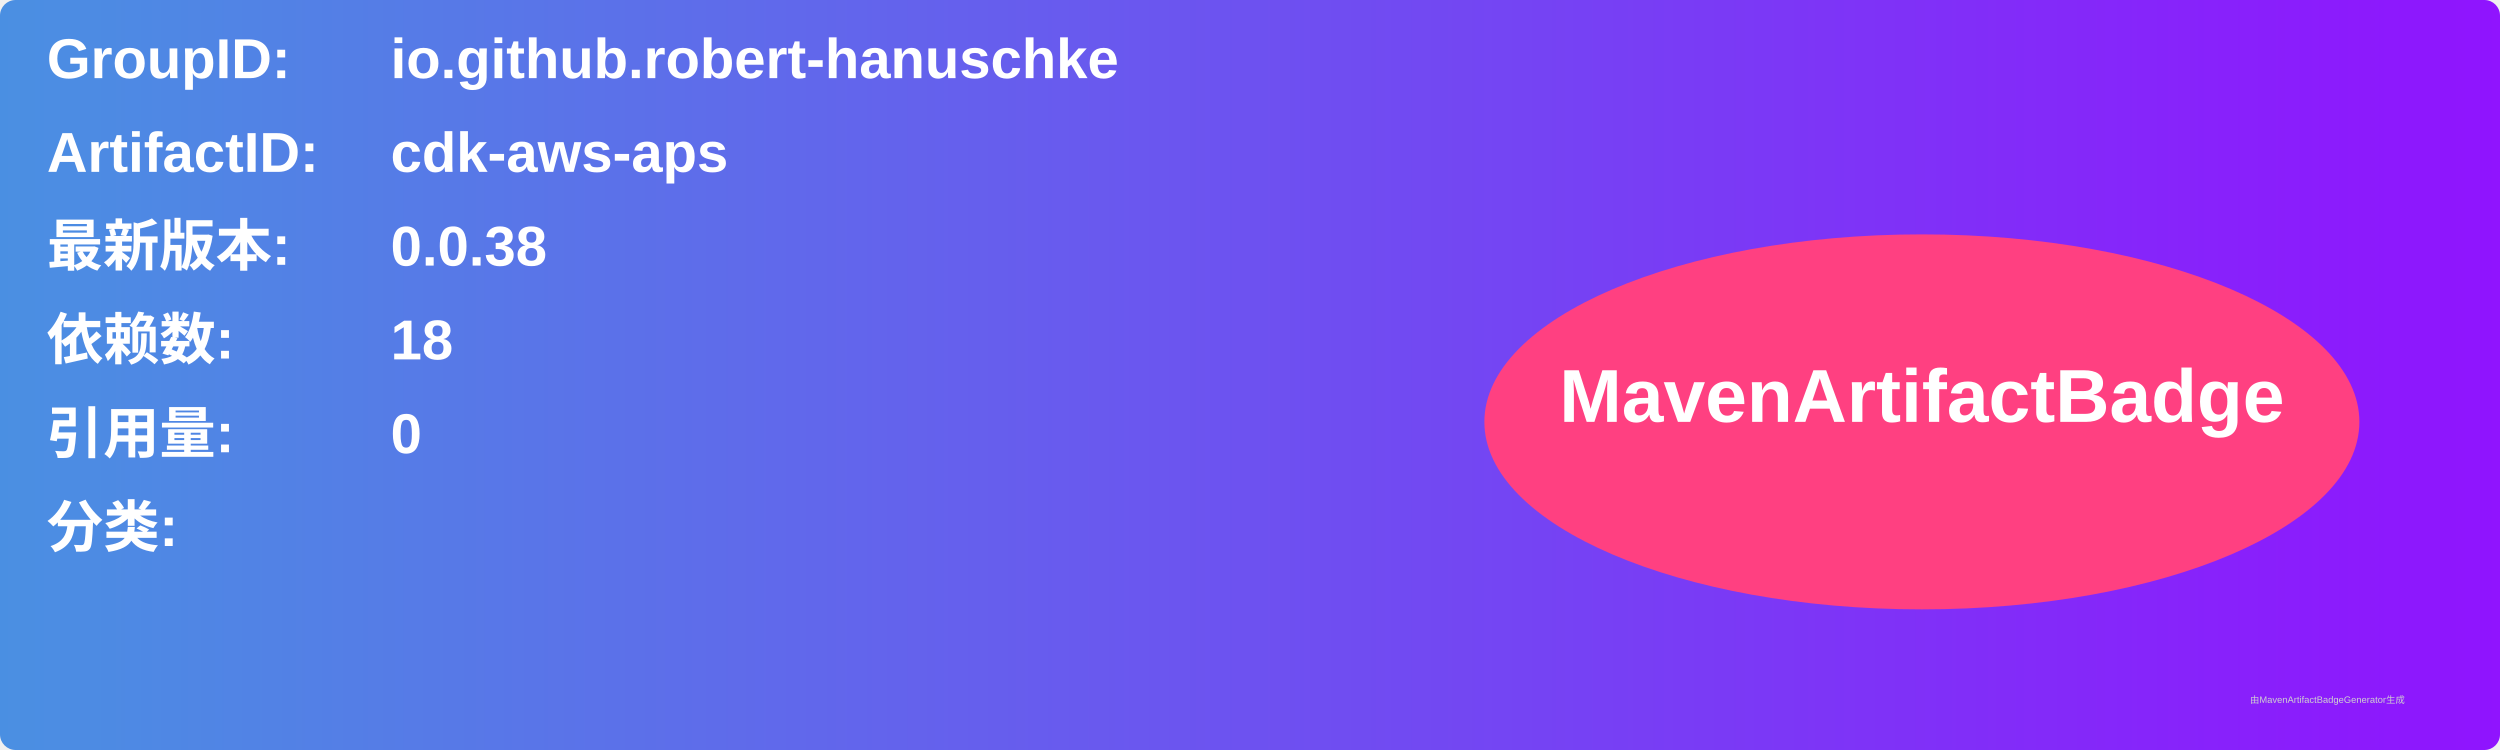
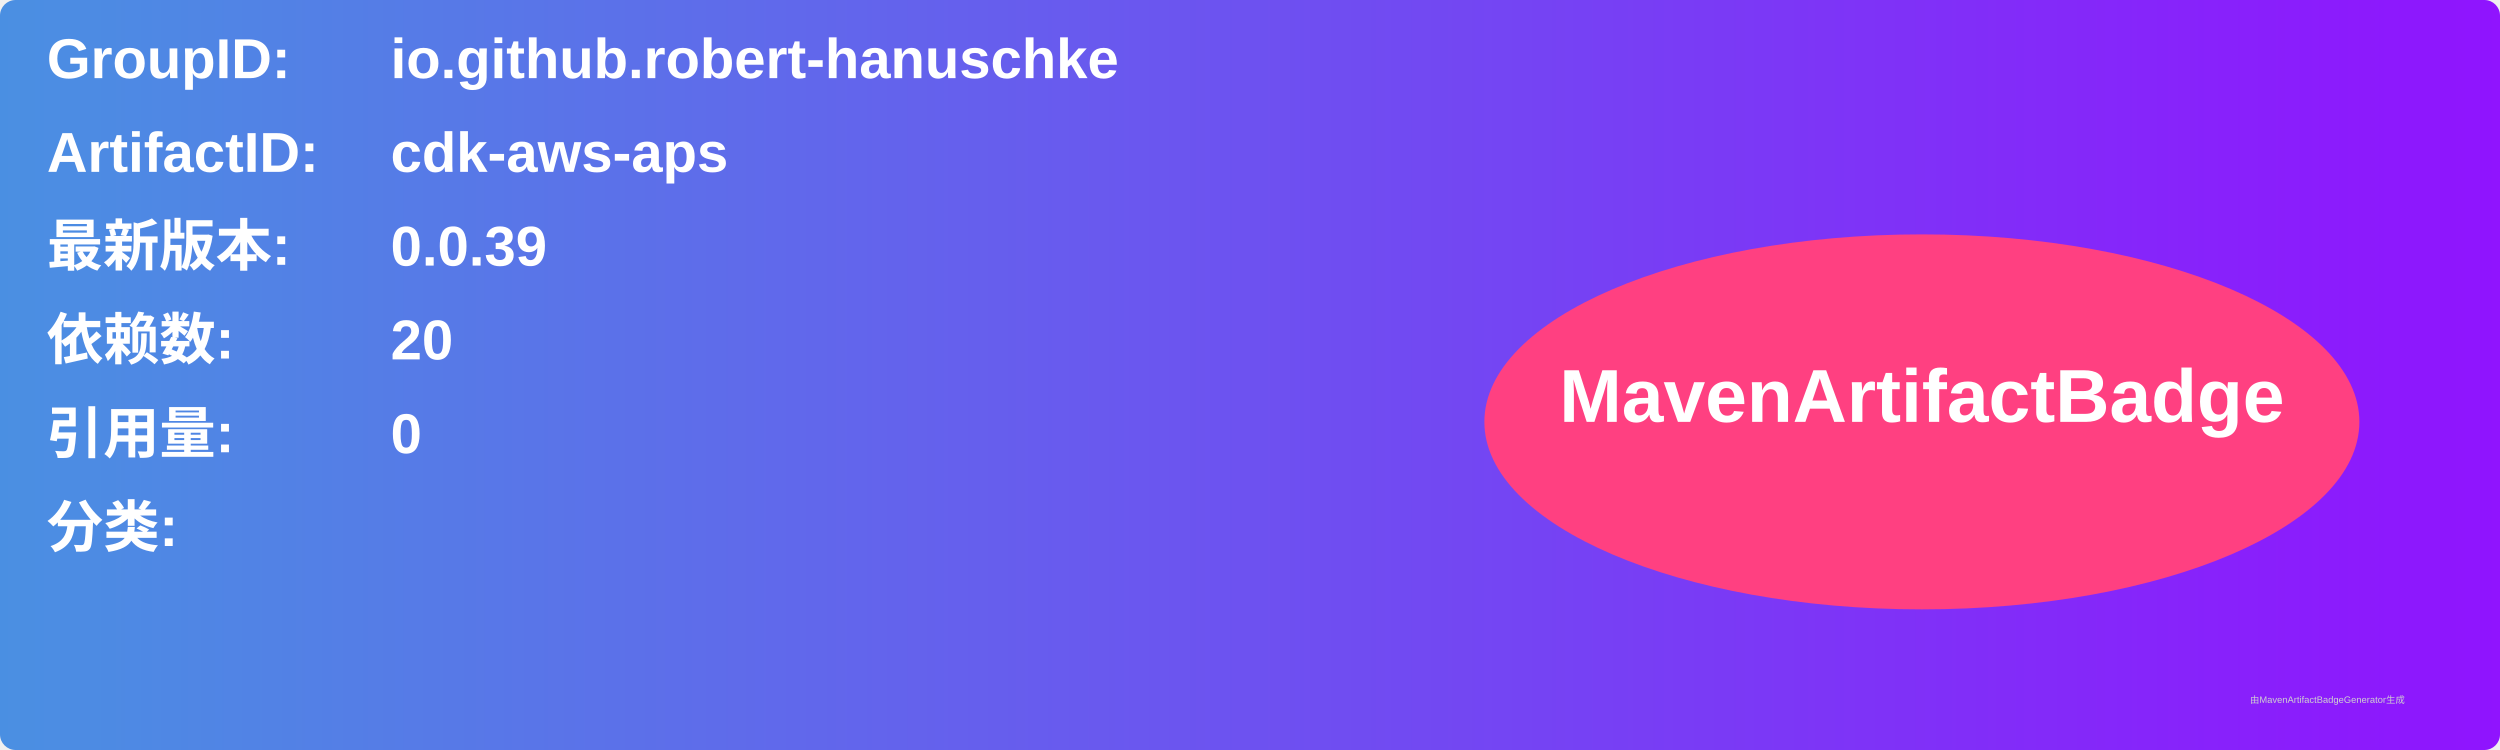
<svg xmlns="http://www.w3.org/2000/svg" width="800" height="240" viewBox="0 0 800 240">
  <linearGradient id="grad" x1="0%" y1="0%" x2="100%" y2="0%">
    <stop offset="0%" stop-color="#4a90e2" />
    <stop offset="100%" stop-color="#9013fe" />
  </linearGradient>
  <rect width="100%" height="100%" rx="5" ry="5" fill="url(#grad)" />
  <g transform="translate(15, 15)">
    <text x="0" y="10" font-family="Arial" font-size="18" fill="white" font-weight="bold" width="260">GroupID:</text>
    <text x="110" y="10" font-family="Arial" font-size="18" fill="white" font-weight="bold" width="460">io.github.robert-hanuschke</text>
    <text x="0" y="40" font-family="Arial" font-size="18" fill="white" font-weight="bold" width="260">ArtifactID:</text>
    <text x="110" y="40" font-family="Arial" font-size="18" fill="white" font-weight="bold" width="460">cdk-aws-aps</text>
    <text x="0" y="70" font-family="Arial" font-size="18" fill="white" font-weight="bold">最新版本:</text>
    <text x="110" y="70" font-family="Arial" font-size="18" fill="white" font-weight="bold">
-       <tspan font-weight="bold">0.0.38</tspan>
+       <tspan font-weight="bold">0.0.39</tspan>
    </text>
    <text x="0" y="100" font-family="Arial" font-size="18" fill="white" font-weight="bold">依赖数: </text>
    <text x="110" y="100" font-family="Arial" font-size="18" fill="white">
-       <tspan font-weight="bold">18</tspan>
+       <tspan font-weight="bold">20</tspan>
    </text>
    <text x="0" y="130" font-family="Arial" font-size="18" fill="white" font-weight="bold">引用量: </text>
    <text x="110" y="130" font-family="Arial" font-size="18" fill="white">
      <tspan font-weight="bold">0</tspan>
    </text>
    <text x="0" y="160" font-family="Arial" font-size="18" fill="white" font-weight="bold">分类:</text>
    <text x="10" y="190" font-family="Arial" font-size="10" fill="white">
      <tspan font-weight="bold" />
    </text>
    <ellipse cx="600" cy="120" rx="140" ry="60" fill="#ff4081" />
    <text x="600" y="120" text-anchor="middle" font-family="Arial" font-size="24" fill="white" font-weight="bold">MavenArtifactBadge</text>
  </g>
  <text x="720" y="225" font-family="Arial" font-size="3" fill="#d0d0d0">由MavenArtifactBadgeGenerator生成</text>
</svg>
